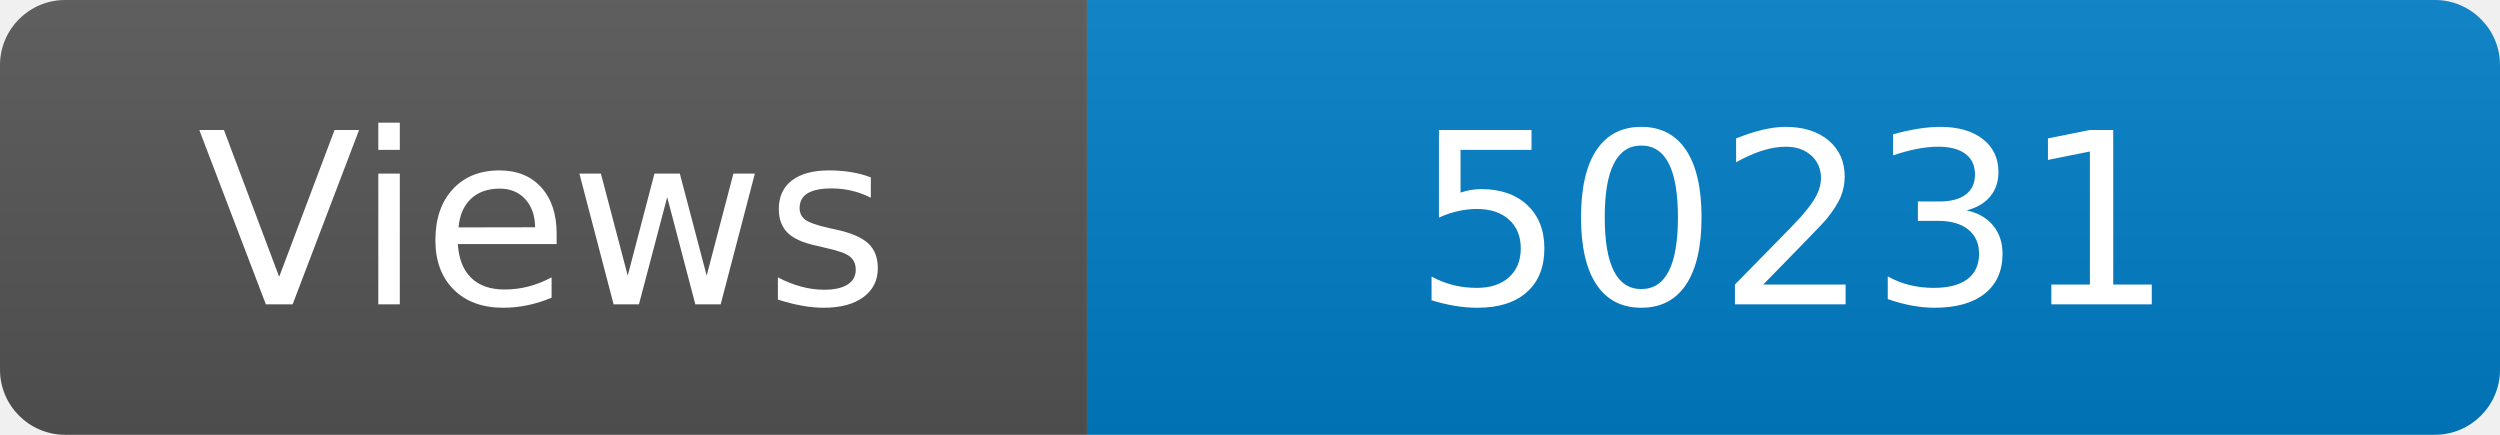
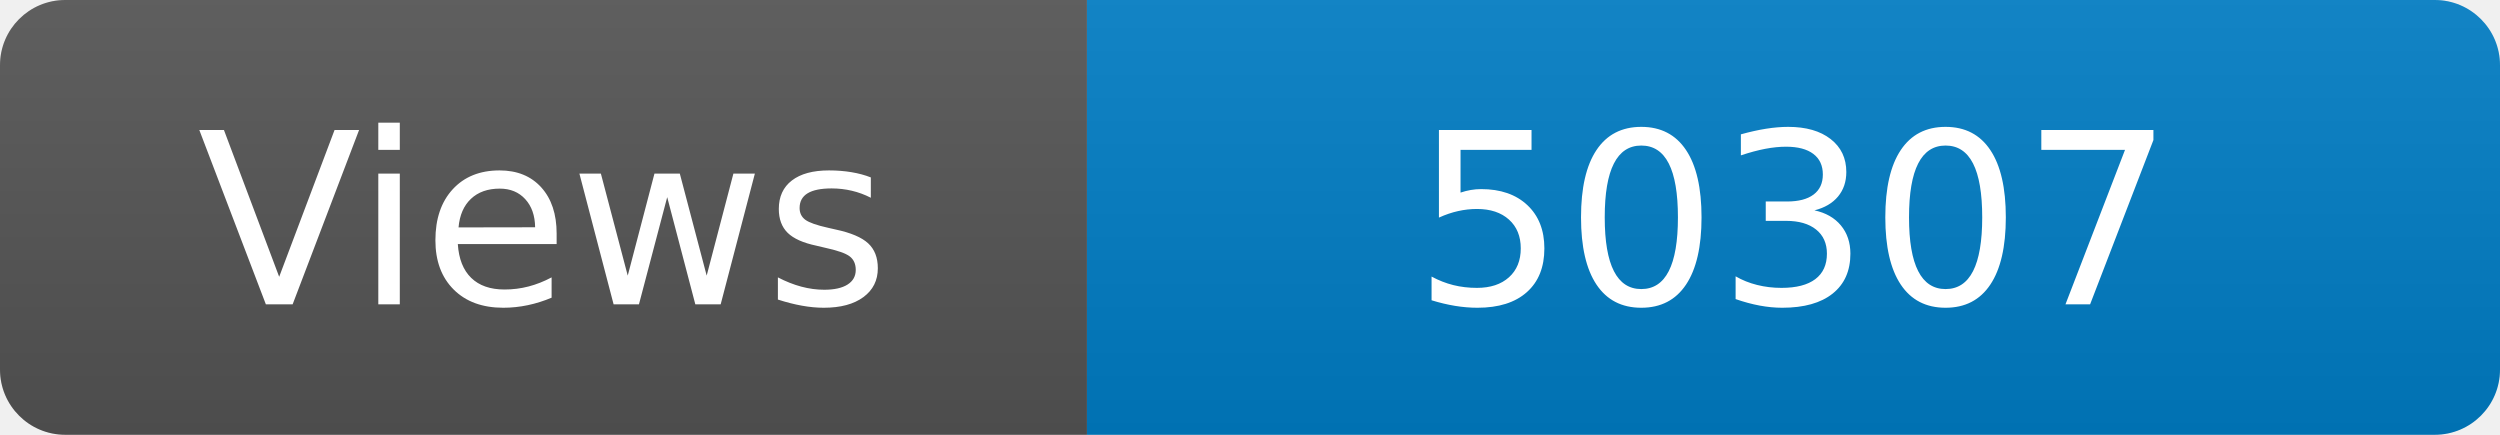
<svg xmlns="http://www.w3.org/2000/svg" width="115" height="20" role="img" aria-label="Maintained?: yes">
  <linearGradient id="s" x2="0" y2="100%">
    <stop offset="0" stop-color="#bbb" stop-opacity=".1" />
    <stop offset="1" stop-opacity=".1" />
  </linearGradient>
  <clipPath id="r">
    <rect width="115" height="20" rx="3" fill="#fff" />
  </clipPath>
  <g clip-path="url(#r)">
    <rect width="50" height="20" fill="#555" />
    <rect x="50" width="160" height="20" fill="#007ec6" />
    <rect width="115" height="20" fill="url(#s)" />
  </g>
  <g fill="#fff" text-anchor="middle" font-family="Verdana,Geneva,DejaVu Sans,sans-serif" font-size="110">
    <text x="250" y="140" transform="scale(.1)" fill="#fff">Views</text>
-     <text x="825" y="140" transform="scale(.1)" fill="#fff">50231</text>
+     <text x="825" y="140" transform="scale(.1)" fill="#fff">50307</text>
  </g>
</svg>
